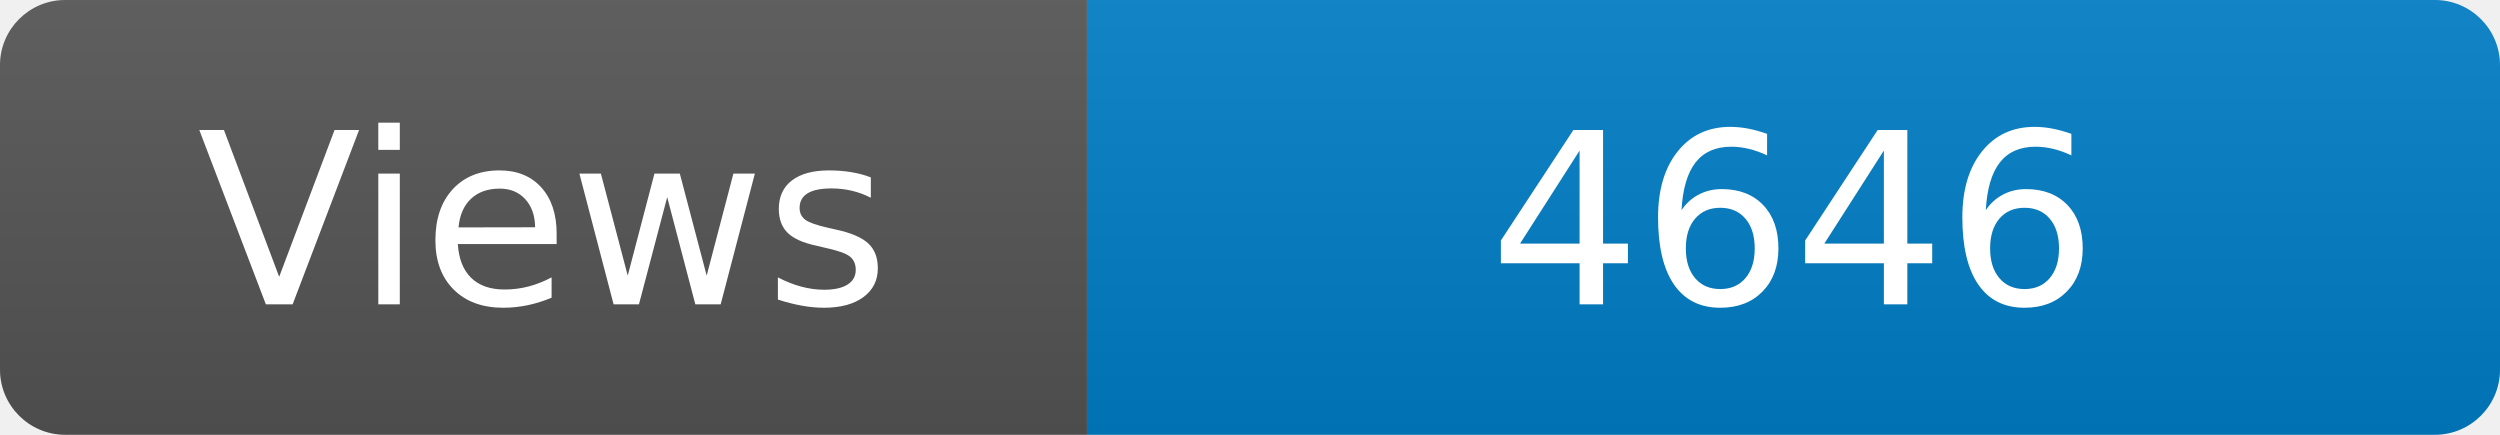
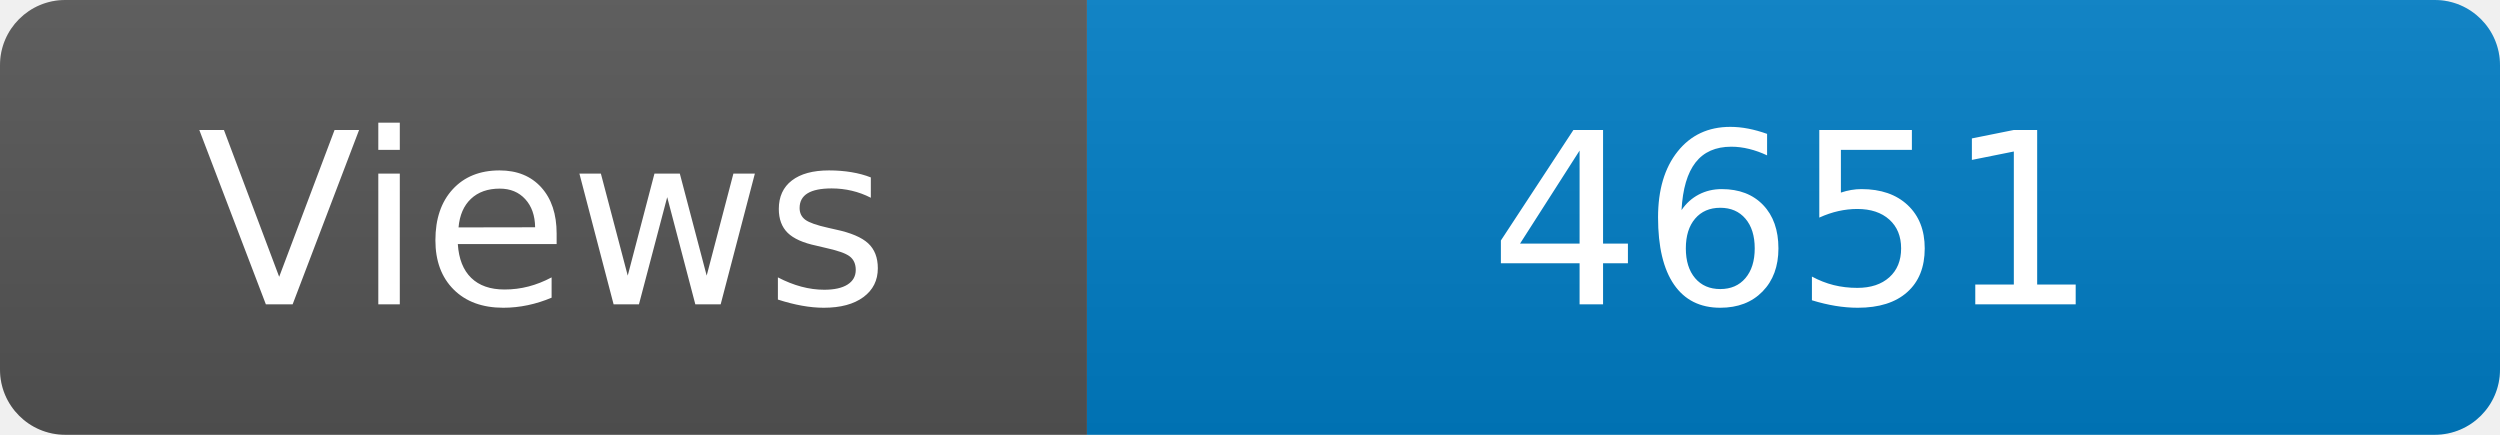
<svg xmlns="http://www.w3.org/2000/svg" width="115" height="20" role="img" aria-label="Maintained?: yes">
  <linearGradient id="s" x2="0" y2="100%">
    <stop offset="0" stop-color="#bbb" stop-opacity=".1" />
    <stop offset="1" stop-opacity=".1" />
  </linearGradient>
  <clipPath id="r">
    <rect width="115" height="20" rx="3" fill="#fff" />
  </clipPath>
  <g clip-path="url(#r)">
    <rect width="50" height="20" fill="#555" />
    <rect x="50" width="160" height="20" fill="#007ec6" />
    <rect width="115" height="20" fill="url(#s)" />
  </g>
  <g fill="#fff" text-anchor="middle" font-family="Verdana,Geneva,DejaVu Sans,sans-serif" font-size="110">
    <text x="250" y="140" transform="scale(.1)" fill="#fff">Views</text>
-     <text x="825" y="140" transform="scale(.1)" fill="#fff">4646</text>
+     <text x="825" y="140" transform="scale(.1)" fill="#fff">4651</text>
  </g>
</svg>
